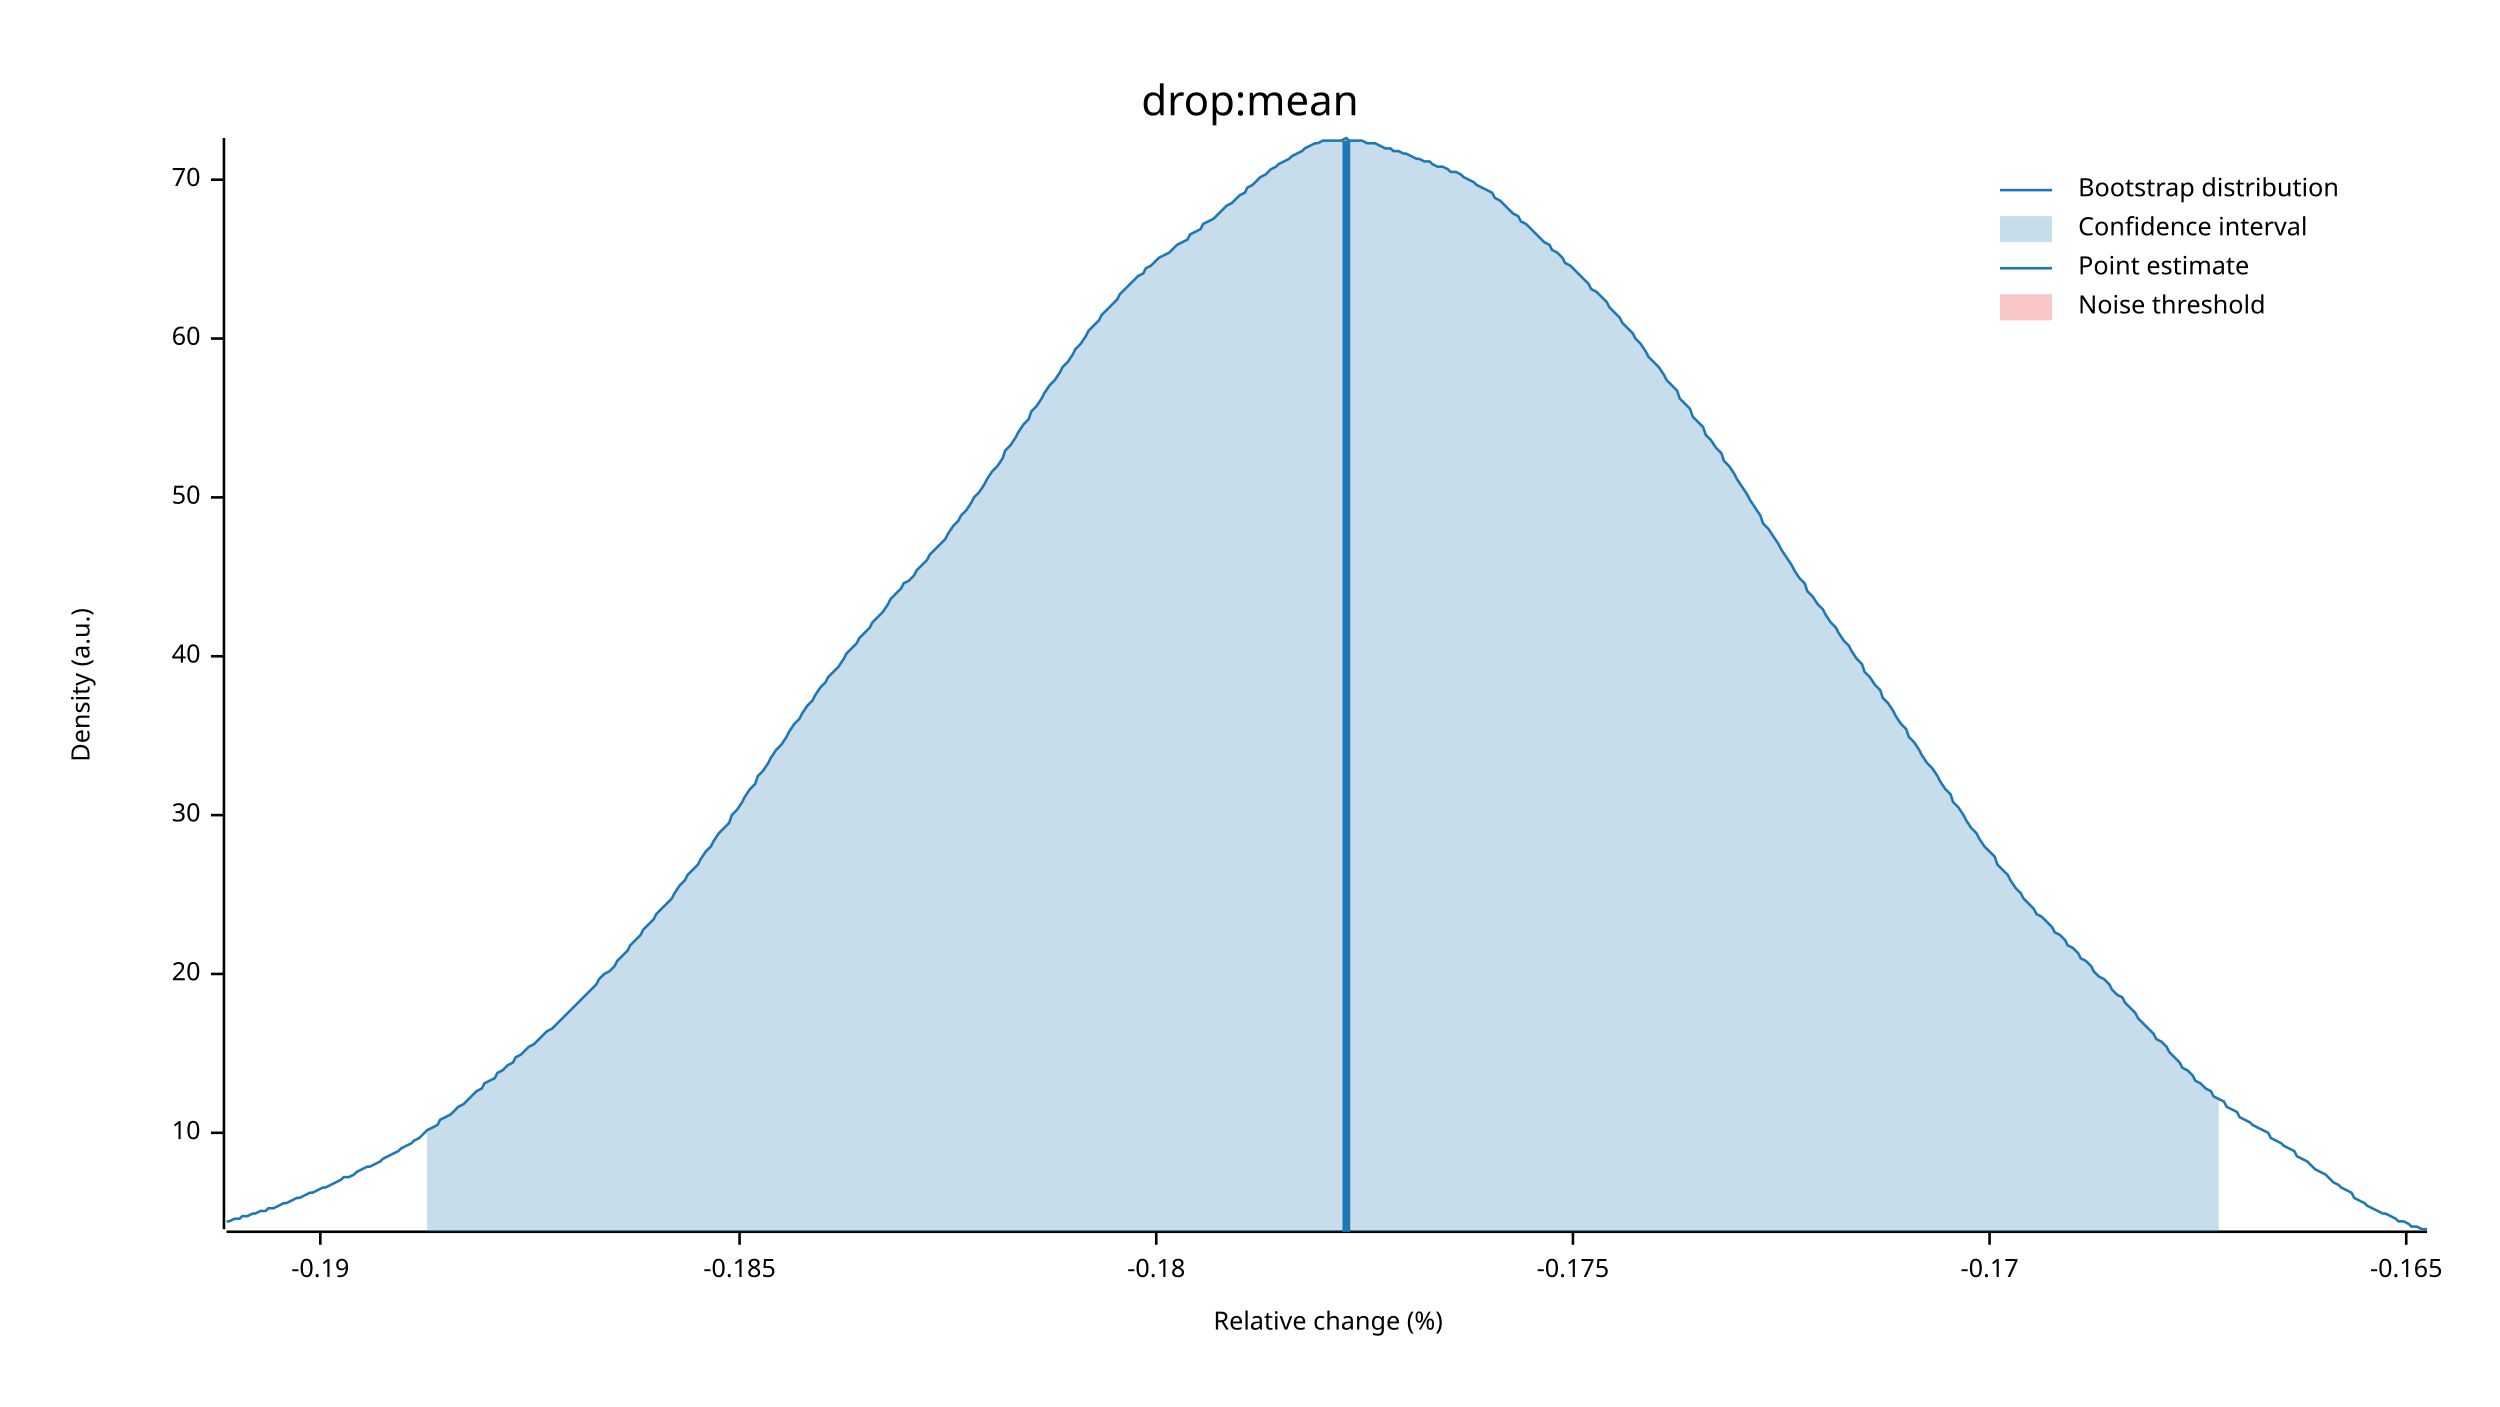
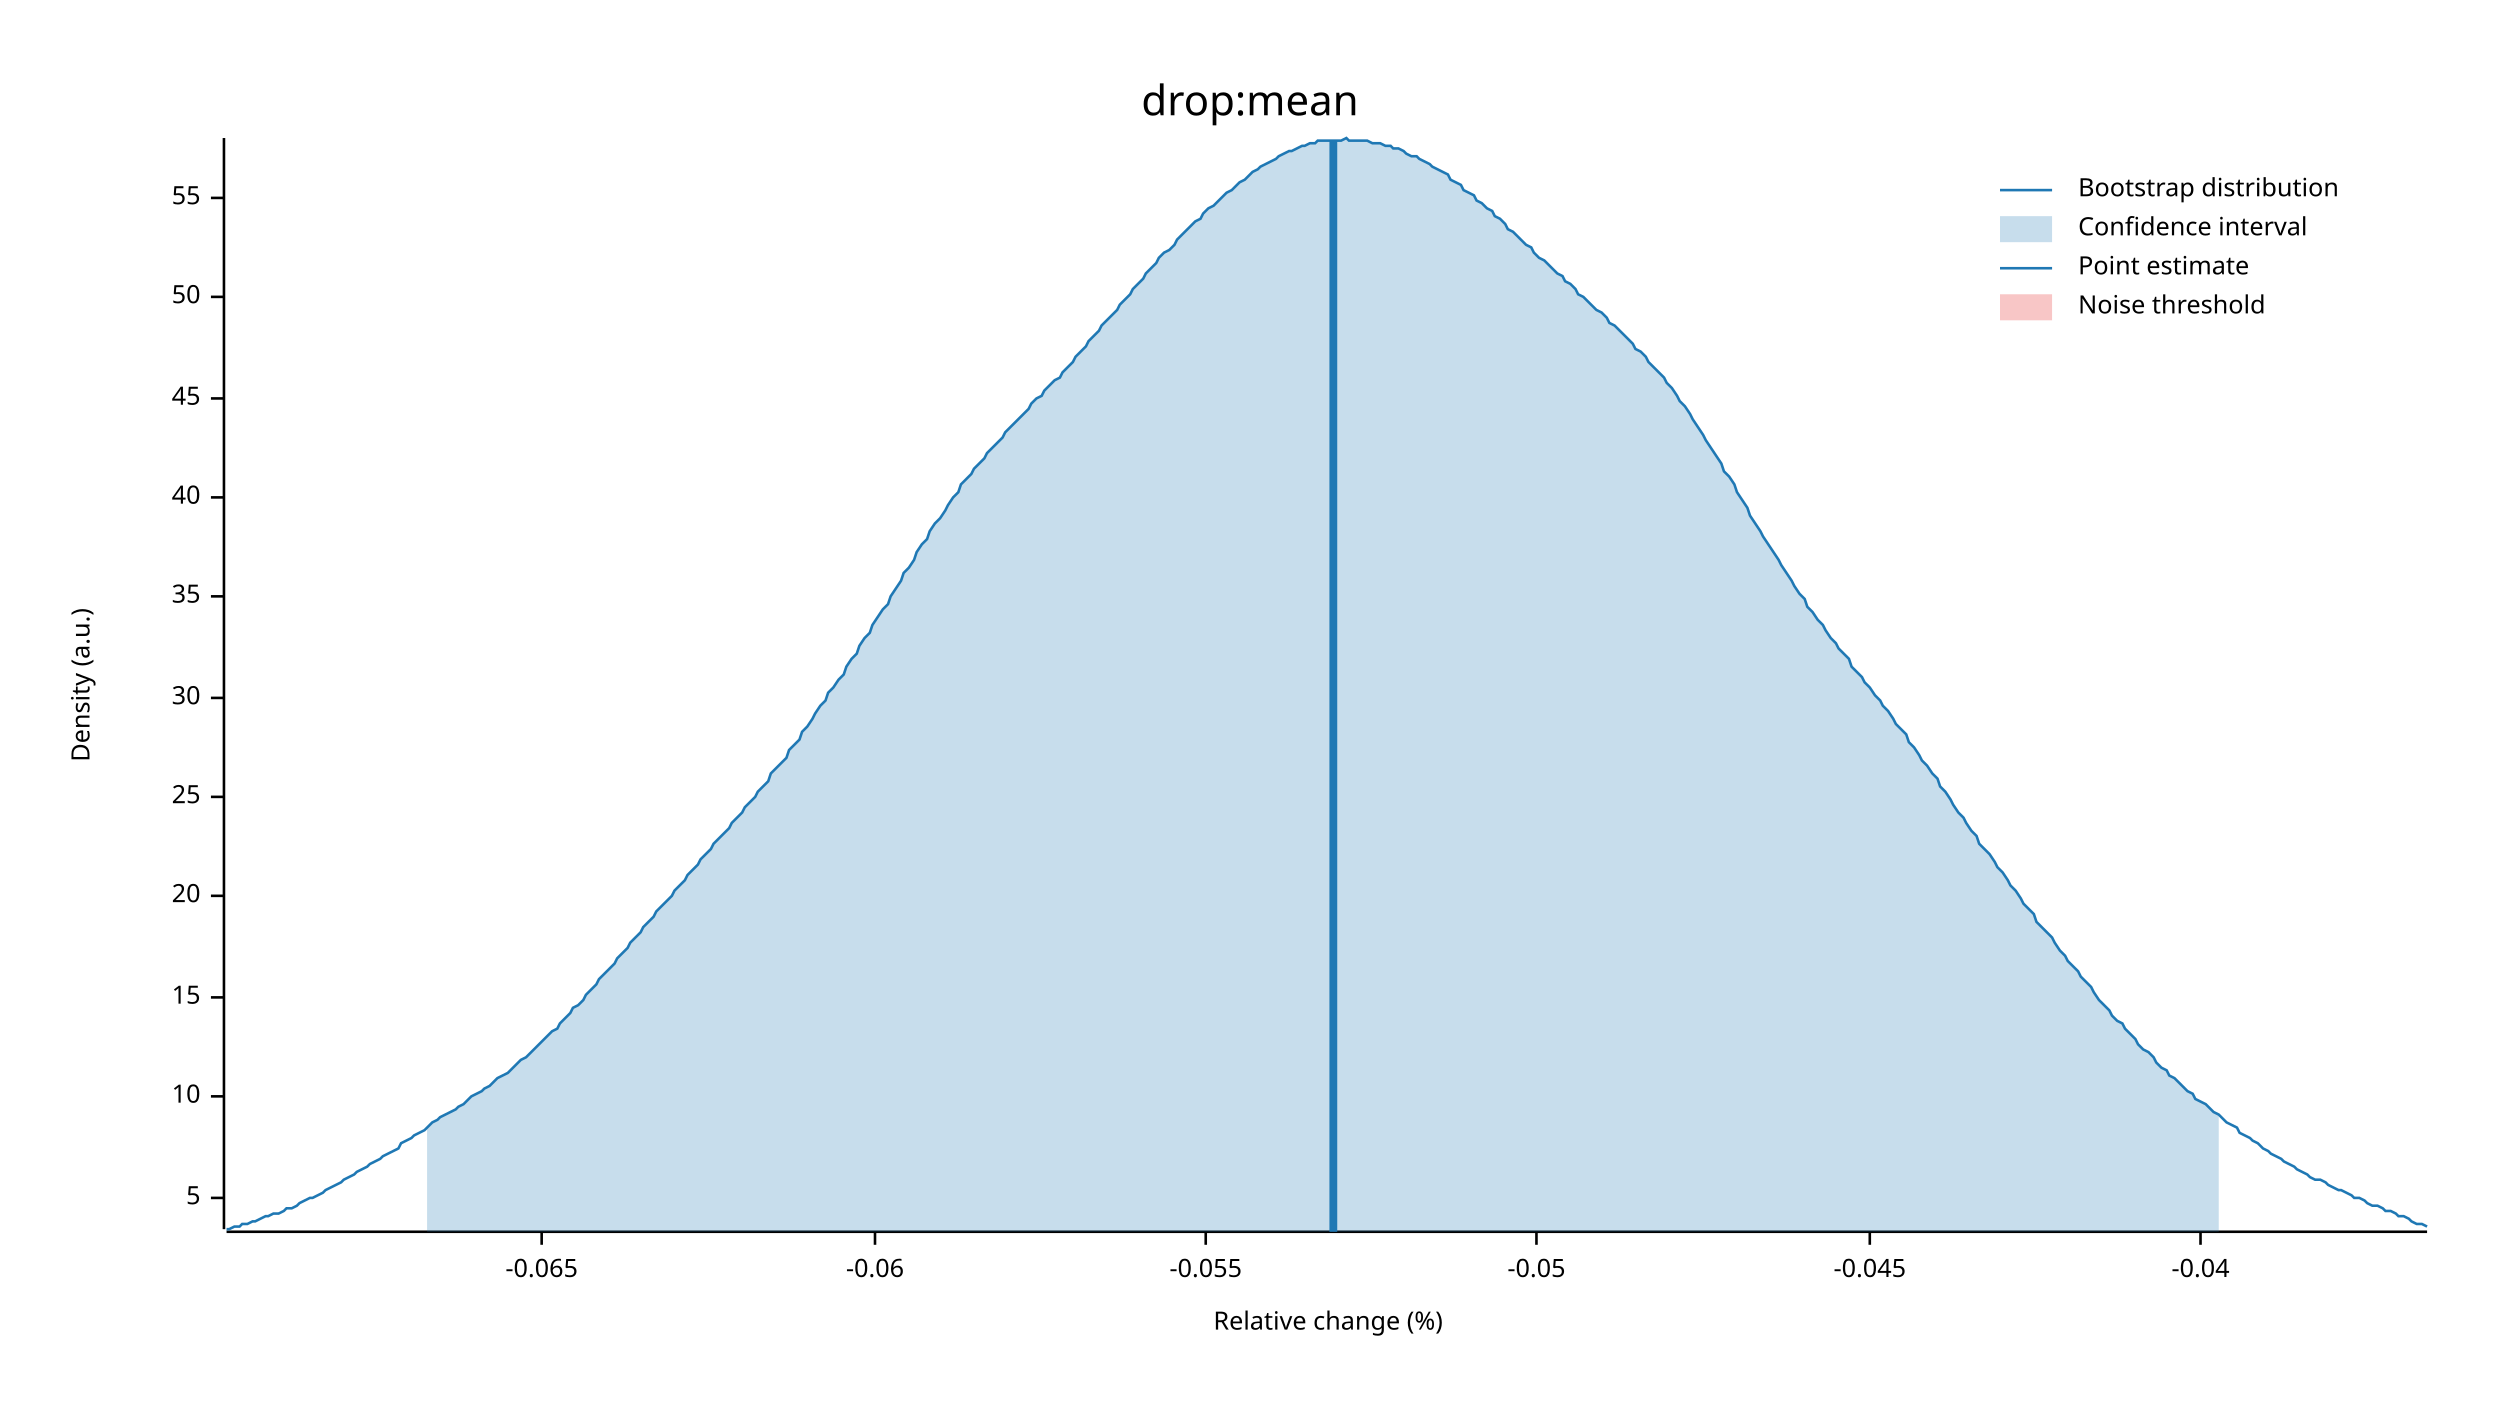
<svg xmlns="http://www.w3.org/2000/svg" width="960" height="540" viewBox="0 0 960 540">
  <text x="480" y="32" dy="0.76em" text-anchor="middle" font-family="sans-serif" font-size="16.129" opacity="1" fill="#000000">
drop:mean
</text>
  <text x="27" y="263" dy="0.76em" text-anchor="middle" font-family="sans-serif" font-size="9.677" opacity="1" fill="#000000" transform="rotate(270, 27, 263)">
Density (a.u.)
</text>
  <text x="510" y="513" dy="-0.5ex" text-anchor="middle" font-family="sans-serif" font-size="9.677" opacity="1" fill="#000000">
Relative change (%)
</text>
  <polyline fill="none" opacity="1" stroke="#000000" stroke-width="1" points="86,53 86,472 " />
-   <text x="77" y="435" dy="0.5ex" text-anchor="end" font-family="sans-serif" font-size="9.677" opacity="1" fill="#000000">
+   <text x="77" y="460" dy="0.5ex" text-anchor="end" font-family="sans-serif" font-size="9.677" opacity="1" fill="#000000">
+ 5
+ </text>
+   <polyline fill="none" opacity="1" stroke="#000000" stroke-width="1" points="81,460 86,460 " />
+   <text x="77" y="421" dy="0.5ex" text-anchor="end" font-family="sans-serif" font-size="9.677" opacity="1" fill="#000000">
10
</text>
-   <polyline fill="none" opacity="1" stroke="#000000" stroke-width="1" points="81,435 86,435 " />
-   <text x="77" y="374" dy="0.5ex" text-anchor="end" font-family="sans-serif" font-size="9.677" opacity="1" fill="#000000">
+   <polyline fill="none" opacity="1" stroke="#000000" stroke-width="1" points="81,421 86,421 " />
+   <text x="77" y="383" dy="0.5ex" text-anchor="end" font-family="sans-serif" font-size="9.677" opacity="1" fill="#000000">
+ 15
+ </text>
+   <polyline fill="none" opacity="1" stroke="#000000" stroke-width="1" points="81,383 86,383 " />
+   <text x="77" y="344" dy="0.5ex" text-anchor="end" font-family="sans-serif" font-size="9.677" opacity="1" fill="#000000">
20
</text>
-   <polyline fill="none" opacity="1" stroke="#000000" stroke-width="1" points="81,374 86,374 " />
-   <text x="77" y="313" dy="0.5ex" text-anchor="end" font-family="sans-serif" font-size="9.677" opacity="1" fill="#000000">
+   <polyline fill="none" opacity="1" stroke="#000000" stroke-width="1" points="81,344 86,344 " />
+   <text x="77" y="306" dy="0.5ex" text-anchor="end" font-family="sans-serif" font-size="9.677" opacity="1" fill="#000000">
+ 25
+ </text>
+   <polyline fill="none" opacity="1" stroke="#000000" stroke-width="1" points="81,306 86,306 " />
+   <text x="77" y="268" dy="0.5ex" text-anchor="end" font-family="sans-serif" font-size="9.677" opacity="1" fill="#000000">
30
</text>
-   <polyline fill="none" opacity="1" stroke="#000000" stroke-width="1" points="81,313 86,313 " />
-   <text x="77" y="252" dy="0.5ex" text-anchor="end" font-family="sans-serif" font-size="9.677" opacity="1" fill="#000000">
+   <polyline fill="none" opacity="1" stroke="#000000" stroke-width="1" points="81,268 86,268 " />
+   <text x="77" y="229" dy="0.5ex" text-anchor="end" font-family="sans-serif" font-size="9.677" opacity="1" fill="#000000">
+ 35
+ </text>
+   <polyline fill="none" opacity="1" stroke="#000000" stroke-width="1" points="81,229 86,229 " />
+   <text x="77" y="191" dy="0.5ex" text-anchor="end" font-family="sans-serif" font-size="9.677" opacity="1" fill="#000000">
40
</text>
-   <polyline fill="none" opacity="1" stroke="#000000" stroke-width="1" points="81,252 86,252 " />
-   <text x="77" y="191" dy="0.5ex" text-anchor="end" font-family="sans-serif" font-size="9.677" opacity="1" fill="#000000">
+   <polyline fill="none" opacity="1" stroke="#000000" stroke-width="1" points="81,191 86,191 " />
+   <text x="77" y="153" dy="0.5ex" text-anchor="end" font-family="sans-serif" font-size="9.677" opacity="1" fill="#000000">
+ 45
+ </text>
+   <polyline fill="none" opacity="1" stroke="#000000" stroke-width="1" points="81,153 86,153 " />
+   <text x="77" y="114" dy="0.5ex" text-anchor="end" font-family="sans-serif" font-size="9.677" opacity="1" fill="#000000">
50
</text>
-   <polyline fill="none" opacity="1" stroke="#000000" stroke-width="1" points="81,191 86,191 " />
-   <text x="77" y="130" dy="0.5ex" text-anchor="end" font-family="sans-serif" font-size="9.677" opacity="1" fill="#000000">
- 60
+   <polyline fill="none" opacity="1" stroke="#000000" stroke-width="1" points="81,114 86,114 " />
+   <text x="77" y="76" dy="0.5ex" text-anchor="end" font-family="sans-serif" font-size="9.677" opacity="1" fill="#000000">
+ 55
</text>
-   <polyline fill="none" opacity="1" stroke="#000000" stroke-width="1" points="81,130 86,130 " />
-   <text x="77" y="69" dy="0.5ex" text-anchor="end" font-family="sans-serif" font-size="9.677" opacity="1" fill="#000000">
- 70
+   <polyline fill="none" opacity="1" stroke="#000000" stroke-width="1" points="81,76 86,76 " />
+   <polyline fill="none" opacity="1" stroke="#000000" stroke-width="1" points="87,473 932,473 " />
+   <text x="208" y="483" dy="0.76em" text-anchor="middle" font-family="sans-serif" font-size="9.677" opacity="1" fill="#000000">
+ -0.065
</text>
-   <polyline fill="none" opacity="1" stroke="#000000" stroke-width="1" points="81,69 86,69 " />
-   <polyline fill="none" opacity="1" stroke="#000000" stroke-width="1" points="87,473 932,473 " />
-   <text x="123" y="483" dy="0.76em" text-anchor="middle" font-family="sans-serif" font-size="9.677" opacity="1" fill="#000000">
- -0.19
+   <polyline fill="none" opacity="1" stroke="#000000" stroke-width="1" points="208,473 208,478 " />
+   <text x="336" y="483" dy="0.76em" text-anchor="middle" font-family="sans-serif" font-size="9.677" opacity="1" fill="#000000">
+ -0.06
</text>
-   <polyline fill="none" opacity="1" stroke="#000000" stroke-width="1" points="123,473 123,478 " />
-   <text x="284" y="483" dy="0.76em" text-anchor="middle" font-family="sans-serif" font-size="9.677" opacity="1" fill="#000000">
- -0.185
+   <polyline fill="none" opacity="1" stroke="#000000" stroke-width="1" points="336,473 336,478 " />
+   <text x="463" y="483" dy="0.76em" text-anchor="middle" font-family="sans-serif" font-size="9.677" opacity="1" fill="#000000">
+ -0.055
</text>
-   <polyline fill="none" opacity="1" stroke="#000000" stroke-width="1" points="284,473 284,478 " />
-   <text x="444" y="483" dy="0.76em" text-anchor="middle" font-family="sans-serif" font-size="9.677" opacity="1" fill="#000000">
- -0.18
+   <polyline fill="none" opacity="1" stroke="#000000" stroke-width="1" points="463,473 463,478 " />
+   <text x="590" y="483" dy="0.76em" text-anchor="middle" font-family="sans-serif" font-size="9.677" opacity="1" fill="#000000">
+ -0.05
</text>
-   <polyline fill="none" opacity="1" stroke="#000000" stroke-width="1" points="444,473 444,478 " />
-   <text x="604" y="483" dy="0.76em" text-anchor="middle" font-family="sans-serif" font-size="9.677" opacity="1" fill="#000000">
- -0.175
+   <polyline fill="none" opacity="1" stroke="#000000" stroke-width="1" points="590,473 590,478 " />
+   <text x="718" y="483" dy="0.76em" text-anchor="middle" font-family="sans-serif" font-size="9.677" opacity="1" fill="#000000">
+ -0.045
</text>
-   <polyline fill="none" opacity="1" stroke="#000000" stroke-width="1" points="604,473 604,478 " />
-   <text x="764" y="483" dy="0.76em" text-anchor="middle" font-family="sans-serif" font-size="9.677" opacity="1" fill="#000000">
- -0.17
+   <polyline fill="none" opacity="1" stroke="#000000" stroke-width="1" points="718,473 718,478 " />
+   <text x="845" y="483" dy="0.76em" text-anchor="middle" font-family="sans-serif" font-size="9.677" opacity="1" fill="#000000">
+ -0.04
</text>
-   <polyline fill="none" opacity="1" stroke="#000000" stroke-width="1" points="764,473 764,478 " />
-   <text x="924" y="483" dy="0.76em" text-anchor="middle" font-family="sans-serif" font-size="9.677" opacity="1" fill="#000000">
- -0.165
- </text>
-   <polyline fill="none" opacity="1" stroke="#000000" stroke-width="1" points="924,473 924,478 " />
-   <polyline fill="none" opacity="1" stroke="#1F78B4" stroke-width="1" points="87,469 88,469 90,468 92,468 93,467 95,467 97,466 98,466 100,465 102,465 103,464 105,464 107,463 109,462 110,462 112,461 114,460 115,460 117,459 119,458 120,458 122,457 124,456 125,456 127,455 129,454 131,453 132,452 134,452 136,451 137,450 139,449 141,448 142,448 144,447 146,446 147,445 149,444 151,443 153,442 154,441 156,440 158,439 159,438 161,437 163,435 164,434 166,433 168,432 169,430 171,429 173,428 175,426 176,425 178,424 180,422 181,421 183,419 185,418 186,416 188,415 190,414 191,412 193,411 195,409 197,408 198,406 200,405 202,403 203,402 205,401 207,399 208,398 210,396 212,395 214,393 215,392 217,390 219,388 220,387 222,385 224,383 225,382 227,380 229,378 230,376 232,374 234,373 236,371 237,369 239,367 241,365 242,363 244,361 246,359 247,357 249,355 251,353 252,351 254,349 256,347 258,345 259,343 261,340 263,338 264,336 266,334 268,332 269,330 271,327 273,325 274,323 276,320 278,318 280,316 281,313 283,311 285,308 286,306 288,303 290,301 291,298 293,296 295,293 296,291 298,288 300,286 302,283 303,281 305,278 307,276 308,274 310,271 312,269 313,267 315,264 317,262 318,260 320,258 322,256 324,253 325,251 327,249 329,247 330,245 332,243 334,241 335,239 337,237 339,235 341,232 342,230 344,228 346,226 347,224 349,223 351,221 352,219 354,217 356,215 357,213 359,211 361,209 363,207 364,205 366,202 368,200 369,198 371,196 373,193 374,191 376,189 378,186 379,184 381,181 383,179 385,176 386,173 388,171 390,168 391,166 393,163 395,161 396,158 398,156 400,153 401,151 403,148 405,146 407,143 408,141 410,139 412,136 413,134 415,132 417,129 418,127 420,125 422,123 423,121 425,119 427,117 429,115 430,113 432,111 434,109 435,108 437,106 439,105 440,103 442,102 444,100 445,99 447,98 449,97 451,95 452,94 454,93 456,92 457,90 459,89 461,88 462,86 464,85 466,84 468,82 469,81 471,79 473,78 474,77 476,75 478,74 479,72 481,71 483,69 484,68 486,67 488,65 490,64 491,63 493,62 495,61 496,60 498,59 500,58 501,57 503,56 505,55 506,55 508,54 510,54 512,54 513,54 515,54 517,53 518,54 520,54 522,54 523,54 525,55 527,55 528,55 530,56 532,57 534,57 535,58 537,58 539,59 540,59 542,60 544,61 545,61 547,62 549,62 550,63 552,64 554,64 556,65 557,66 559,66 561,67 562,68 564,69 566,70 567,71 569,72 571,73 573,74 574,76 576,77 578,79 579,80 581,82 583,83 584,85 586,86 588,88 589,89 591,91 593,93 595,94 596,96 598,97 600,99 601,101 603,102 605,104 606,105 608,107 610,109 611,111 613,112 615,114 617,116 618,118 620,120 622,122 623,124 625,126 627,128 628,130 630,132 632,135 633,137 635,139 637,141 639,144 640,146 642,148 644,150 645,153 647,155 649,157 650,160 652,162 654,164 655,167 657,169 659,172 661,174 662,177 664,179 666,182 667,184 669,187 671,190 672,192 674,195 676,198 677,201 679,203 681,206 683,209 684,211 686,214 688,217 689,219 691,222 693,224 694,227 696,229 698,232 700,234 701,236 703,239 705,241 706,243 708,246 710,248 711,250 713,253 715,255 716,258 718,260 720,263 722,265 723,268 725,270 727,273 728,275 730,278 732,280 733,283 735,285 737,288 738,290 740,293 742,295 744,298 745,300 747,303 749,305 750,308 752,310 754,313 755,315 757,318 759,320 760,322 762,325 764,327 766,329 767,332 769,334 771,336 772,338 774,341 776,343 777,345 779,347 781,349 782,351 784,352 786,354 788,356 789,358 791,359 793,361 794,363 796,364 798,366 799,368 801,369 803,371 804,373 806,375 808,376 810,378 811,380 813,382 815,383 816,385 818,387 820,389 821,391 823,393 825,395 827,397 828,399 830,400 832,402 833,404 835,406 837,408 838,410 840,411 842,413 843,415 845,416 847,418 849,419 850,421 852,422 854,423 855,425 857,426 859,427 860,429 862,430 864,431 865,432 867,433 869,434 871,435 872,437 874,438 876,439 877,440 879,441 881,442 882,444 884,445 886,446 887,447 889,449 891,450 893,451 894,452 896,454 898,455 899,456 901,457 903,458 904,460 906,461 908,462 909,463 911,464 913,465 915,466 916,466 918,467 920,468 921,469 923,469 925,470 926,471 928,471 930,472 932,472 " />
-   <polygon opacity="0.25" fill="#1F78B4" points="164,434 166,433 168,432 169,430 171,429 173,428 175,426 176,425 178,424 180,422 181,421 183,419 185,418 186,416 188,415 190,414 191,412 193,411 195,409 197,408 198,406 200,405 202,403 203,402 205,401 207,399 208,398 210,396 212,395 214,393 215,392 217,390 219,388 220,387 222,385 224,383 225,382 227,380 229,378 230,376 232,374 234,373 236,371 237,369 239,367 241,365 242,363 244,361 246,359 247,357 249,355 251,353 252,351 254,349 256,347 258,345 259,343 261,340 263,338 264,336 266,334 268,332 269,330 271,327 273,325 274,323 276,320 278,318 280,316 281,313 283,311 285,308 286,306 288,303 290,301 291,298 293,296 295,293 296,291 298,288 300,286 302,283 303,281 305,278 307,276 308,274 310,271 312,269 313,267 315,264 317,262 318,260 320,258 322,256 324,253 325,251 327,249 329,247 330,245 332,243 334,241 335,239 337,237 339,235 341,232 342,230 344,228 346,226 347,224 349,223 351,221 352,219 354,217 356,215 357,213 359,211 361,209 363,207 364,205 366,202 368,200 369,198 371,196 373,193 374,191 376,189 378,186 379,184 381,181 383,179 385,176 386,173 388,171 390,168 391,166 393,163 395,161 396,158 398,156 400,153 401,151 403,148 405,146 407,143 408,141 410,139 412,136 413,134 415,132 417,129 418,127 420,125 422,123 423,121 425,119 427,117 429,115 430,113 432,111 434,109 435,108 437,106 439,105 440,103 442,102 444,100 445,99 447,98 449,97 451,95 452,94 454,93 456,92 457,90 459,89 461,88 462,86 464,85 466,84 468,82 469,81 471,79 473,78 474,77 476,75 478,74 479,72 481,71 483,69 484,68 486,67 488,65 490,64 491,63 493,62 495,61 496,60 498,59 500,58 501,57 503,56 505,55 506,55 508,54 510,54 512,54 513,54 515,54 517,53 518,54 520,54 522,54 523,54 525,55 527,55 528,55 530,56 532,57 534,57 535,58 537,58 539,59 540,59 542,60 544,61 545,61 547,62 549,62 550,63 552,64 554,64 556,65 557,66 559,66 561,67 562,68 564,69 566,70 567,71 569,72 571,73 573,74 574,76 576,77 578,79 579,80 581,82 583,83 584,85 586,86 588,88 589,89 591,91 593,93 595,94 596,96 598,97 600,99 601,101 603,102 605,104 606,105 608,107 610,109 611,111 613,112 615,114 617,116 618,118 620,120 622,122 623,124 625,126 627,128 628,130 630,132 632,135 633,137 635,139 637,141 639,144 640,146 642,148 644,150 645,153 647,155 649,157 650,160 652,162 654,164 655,167 657,169 659,172 661,174 662,177 664,179 666,182 667,184 669,187 671,190 672,192 674,195 676,198 677,201 679,203 681,206 683,209 684,211 686,214 688,217 689,219 691,222 693,224 694,227 696,229 698,232 700,234 701,236 703,239 705,241 706,243 708,246 710,248 711,250 713,253 715,255 716,258 718,260 720,263 722,265 723,268 725,270 727,273 728,275 730,278 732,280 733,283 735,285 737,288 738,290 740,293 742,295 744,298 745,300 747,303 749,305 750,308 752,310 754,313 755,315 757,318 759,320 760,322 762,325 764,327 766,329 767,332 769,334 771,336 772,338 774,341 776,343 777,345 779,347 781,349 782,351 784,352 786,354 788,356 789,358 791,359 793,361 794,363 796,364 798,366 799,368 801,369 803,371 804,373 806,375 808,376 810,378 811,380 813,382 815,383 816,385 818,387 820,389 821,391 823,393 825,395 827,397 828,399 830,400 832,402 833,404 835,406 837,408 838,410 840,411 842,413 843,415 845,416 847,418 849,419 850,421 852,422 852,473 164,473 " />
-   <polyline fill="none" opacity="1" stroke="#1F78B4" stroke-width="3" points="517,473 517,54 " />
+   <polyline fill="none" opacity="1" stroke="#000000" stroke-width="1" points="845,473 845,478 " />
+   <polyline fill="none" opacity="1" stroke="#1F78B4" stroke-width="1" points="87,472 88,472 90,471 92,471 93,470 95,470 97,469 98,469 100,468 102,467 103,467 105,466 107,466 109,465 110,464 112,464 114,463 115,462 117,461 119,460 120,460 122,459 124,458 125,457 127,456 129,455 131,454 132,453 134,452 136,451 137,450 139,449 141,448 142,447 144,446 146,445 147,444 149,443 151,442 153,441 154,439 156,438 158,437 159,436 161,435 163,434 164,433 166,431 168,430 169,429 171,428 173,427 175,426 176,425 178,424 180,422 181,421 183,420 185,419 186,418 188,417 190,415 191,414 193,413 195,412 197,410 198,409 200,407 202,406 203,405 205,403 207,401 208,400 210,398 212,396 214,395 215,393 217,391 219,389 220,387 222,386 224,384 225,382 227,380 229,378 230,376 232,374 234,372 236,370 237,368 239,366 241,364 242,362 244,360 246,358 247,356 249,354 251,352 252,350 254,348 256,346 258,344 259,342 261,340 263,338 264,336 266,334 268,332 269,330 271,328 273,326 274,324 276,322 278,320 280,318 281,316 283,314 285,312 286,310 288,308 290,306 291,304 293,302 295,300 296,297 298,295 300,293 302,291 303,288 305,286 307,284 308,281 310,279 312,276 313,274 315,271 317,269 318,266 320,264 322,261 324,259 325,256 327,253 329,251 330,248 332,245 334,243 335,240 337,237 339,234 341,232 342,229 344,226 346,223 347,220 349,218 351,215 352,212 354,209 356,207 357,204 359,201 361,199 363,196 364,194 366,191 368,189 369,186 371,184 373,182 374,180 376,178 378,176 379,174 381,172 383,170 385,168 386,166 388,164 390,162 391,161 393,159 395,157 396,155 398,153 400,152 401,150 403,148 405,146 407,145 408,143 410,141 412,139 413,137 415,135 417,133 418,131 420,129 422,127 423,125 425,123 427,121 429,119 430,117 432,115 434,113 435,111 437,109 439,107 440,105 442,103 444,101 445,99 447,97 449,96 451,94 452,92 454,90 456,88 457,87 459,85 461,84 462,82 464,80 466,79 468,77 469,76 471,74 473,73 474,72 476,70 478,69 479,68 481,66 483,65 484,64 486,63 488,62 490,61 491,60 493,59 495,58 496,58 498,57 500,56 501,56 503,55 505,55 506,54 508,54 510,54 512,54 513,54 515,54 517,53 518,54 520,54 522,54 523,54 525,54 527,55 528,55 530,55 532,56 534,56 535,57 537,57 539,58 540,59 542,60 544,60 545,61 547,62 549,63 550,64 552,65 554,66 556,67 557,69 559,70 561,71 562,73 564,74 566,75 567,77 569,78 571,80 573,81 574,83 576,84 578,86 579,88 581,89 583,91 584,92 586,94 588,95 589,97 591,99 593,100 595,102 596,103 598,105 600,106 601,108 603,109 605,111 606,113 608,114 610,116 611,117 613,119 615,120 617,122 618,124 620,125 622,127 623,128 625,130 627,132 628,134 630,135 632,137 633,139 635,141 637,143 639,145 640,147 642,149 644,152 645,154 647,156 649,159 650,161 652,164 654,167 655,169 657,172 659,175 661,178 662,181 664,183 666,186 667,189 669,192 671,195 672,198 674,201 676,204 677,206 679,209 681,212 683,215 684,217 686,220 688,223 689,225 691,228 693,230 694,233 696,235 698,238 700,240 701,242 703,245 705,247 706,249 708,251 710,253 711,256 713,258 715,260 716,262 718,264 720,267 722,269 723,271 725,273 727,276 728,278 730,280 732,282 733,285 735,287 737,290 738,292 740,294 742,297 744,299 745,302 747,304 749,307 750,309 752,312 754,314 755,316 757,319 759,321 760,324 762,326 764,328 766,331 767,333 769,335 771,338 772,340 774,342 776,345 777,347 779,349 781,351 782,354 784,356 786,358 788,360 789,362 791,365 793,367 794,369 796,371 798,373 799,375 801,377 803,379 804,381 806,384 808,386 810,388 811,390 813,392 815,393 816,395 818,397 820,399 821,401 823,403 825,404 827,406 828,408 830,410 832,411 833,413 835,414 837,416 838,417 840,419 842,420 843,422 845,423 847,424 849,426 850,427 852,428 854,430 855,431 857,432 859,433 860,435 862,436 864,437 865,438 867,439 869,441 871,442 872,443 874,444 876,445 877,446 879,447 881,448 882,449 884,450 886,451 887,452 889,453 891,453 893,454 894,455 896,456 898,457 899,457 901,458 903,459 904,460 906,460 908,461 909,462 911,463 913,463 915,464 916,465 918,465 920,466 921,467 923,467 925,468 926,469 928,470 930,470 932,471 " />
+   <polygon opacity="0.25" fill="#1F78B4" points="164,433 166,431 168,430 169,429 171,428 173,427 175,426 176,425 178,424 180,422 181,421 183,420 185,419 186,418 188,417 190,415 191,414 193,413 195,412 197,410 198,409 200,407 202,406 203,405 205,403 207,401 208,400 210,398 212,396 214,395 215,393 217,391 219,389 220,387 222,386 224,384 225,382 227,380 229,378 230,376 232,374 234,372 236,370 237,368 239,366 241,364 242,362 244,360 246,358 247,356 249,354 251,352 252,350 254,348 256,346 258,344 259,342 261,340 263,338 264,336 266,334 268,332 269,330 271,328 273,326 274,324 276,322 278,320 280,318 281,316 283,314 285,312 286,310 288,308 290,306 291,304 293,302 295,300 296,297 298,295 300,293 302,291 303,288 305,286 307,284 308,281 310,279 312,276 313,274 315,271 317,269 318,266 320,264 322,261 324,259 325,256 327,253 329,251 330,248 332,245 334,243 335,240 337,237 339,234 341,232 342,229 344,226 346,223 347,220 349,218 351,215 352,212 354,209 356,207 357,204 359,201 361,199 363,196 364,194 366,191 368,189 369,186 371,184 373,182 374,180 376,178 378,176 379,174 381,172 383,170 385,168 386,166 388,164 390,162 391,161 393,159 395,157 396,155 398,153 400,152 401,150 403,148 405,146 407,145 408,143 410,141 412,139 413,137 415,135 417,133 418,131 420,129 422,127 423,125 425,123 427,121 429,119 430,117 432,115 434,113 435,111 437,109 439,107 440,105 442,103 444,101 445,99 447,97 449,96 451,94 452,92 454,90 456,88 457,87 459,85 461,84 462,82 464,80 466,79 468,77 469,76 471,74 473,73 474,72 476,70 478,69 479,68 481,66 483,65 484,64 486,63 488,62 490,61 491,60 493,59 495,58 496,58 498,57 500,56 501,56 503,55 505,55 506,54 508,54 510,54 512,54 513,54 515,54 517,53 518,54 520,54 522,54 523,54 525,54 527,55 528,55 530,55 532,56 534,56 535,57 537,57 539,58 540,59 542,60 544,60 545,61 547,62 549,63 550,64 552,65 554,66 556,67 557,69 559,70 561,71 562,73 564,74 566,75 567,77 569,78 571,80 573,81 574,83 576,84 578,86 579,88 581,89 583,91 584,92 586,94 588,95 589,97 591,99 593,100 595,102 596,103 598,105 600,106 601,108 603,109 605,111 606,113 608,114 610,116 611,117 613,119 615,120 617,122 618,124 620,125 622,127 623,128 625,130 627,132 628,134 630,135 632,137 633,139 635,141 637,143 639,145 640,147 642,149 644,152 645,154 647,156 649,159 650,161 652,164 654,167 655,169 657,172 659,175 661,178 662,181 664,183 666,186 667,189 669,192 671,195 672,198 674,201 676,204 677,206 679,209 681,212 683,215 684,217 686,220 688,223 689,225 691,228 693,230 694,233 696,235 698,238 700,240 701,242 703,245 705,247 706,249 708,251 710,253 711,256 713,258 715,260 716,262 718,264 720,267 722,269 723,271 725,273 727,276 728,278 730,280 732,282 733,285 735,287 737,290 738,292 740,294 742,297 744,299 745,302 747,304 749,307 750,309 752,312 754,314 755,316 757,319 759,321 760,324 762,326 764,328 766,331 767,333 769,335 771,338 772,340 774,342 776,345 777,347 779,349 781,351 782,354 784,356 786,358 788,360 789,362 791,365 793,367 794,369 796,371 798,373 799,375 801,377 803,379 804,381 806,384 808,386 810,388 811,390 813,392 815,393 816,395 818,397 820,399 821,401 823,403 825,404 827,406 828,408 830,410 832,411 833,413 835,414 837,416 838,417 840,419 842,420 843,422 845,423 847,424 849,426 850,427 852,428 852,473 164,473 " />
+   <polyline fill="none" opacity="1" stroke="#1F78B4" stroke-width="3" points="512,473 512,54 " />
  <rect x="509" y="53" width="0" height="419" opacity="0.1" fill="#E31A1C" stroke="none" />
  <text x="798" y="68" dy="0.76em" text-anchor="start" font-family="sans-serif" font-size="9.677" opacity="1" fill="#000000">
Bootstrap distribution
</text>
  <text x="798" y="83" dy="0.76em" text-anchor="start" font-family="sans-serif" font-size="9.677" opacity="1" fill="#000000">
Confidence interval
</text>
  <text x="798" y="98" dy="0.76em" text-anchor="start" font-family="sans-serif" font-size="9.677" opacity="1" fill="#000000">
Point estimate
</text>
  <text x="798" y="113" dy="0.76em" text-anchor="start" font-family="sans-serif" font-size="9.677" opacity="1" fill="#000000">
Noise threshold
</text>
  <polyline fill="none" opacity="1" stroke="#1F78B4" stroke-width="1" points="768,73 788,73 " />
  <rect x="768" y="83" width="20" height="10" opacity="0.25" fill="#1F78B4" stroke="none" />
  <polyline fill="none" opacity="1" stroke="#1F78B4" stroke-width="1" points="768,103 788,103 " />
  <rect x="768" y="113" width="20" height="10" opacity="0.25" fill="#E31A1C" stroke="none" />
</svg>
